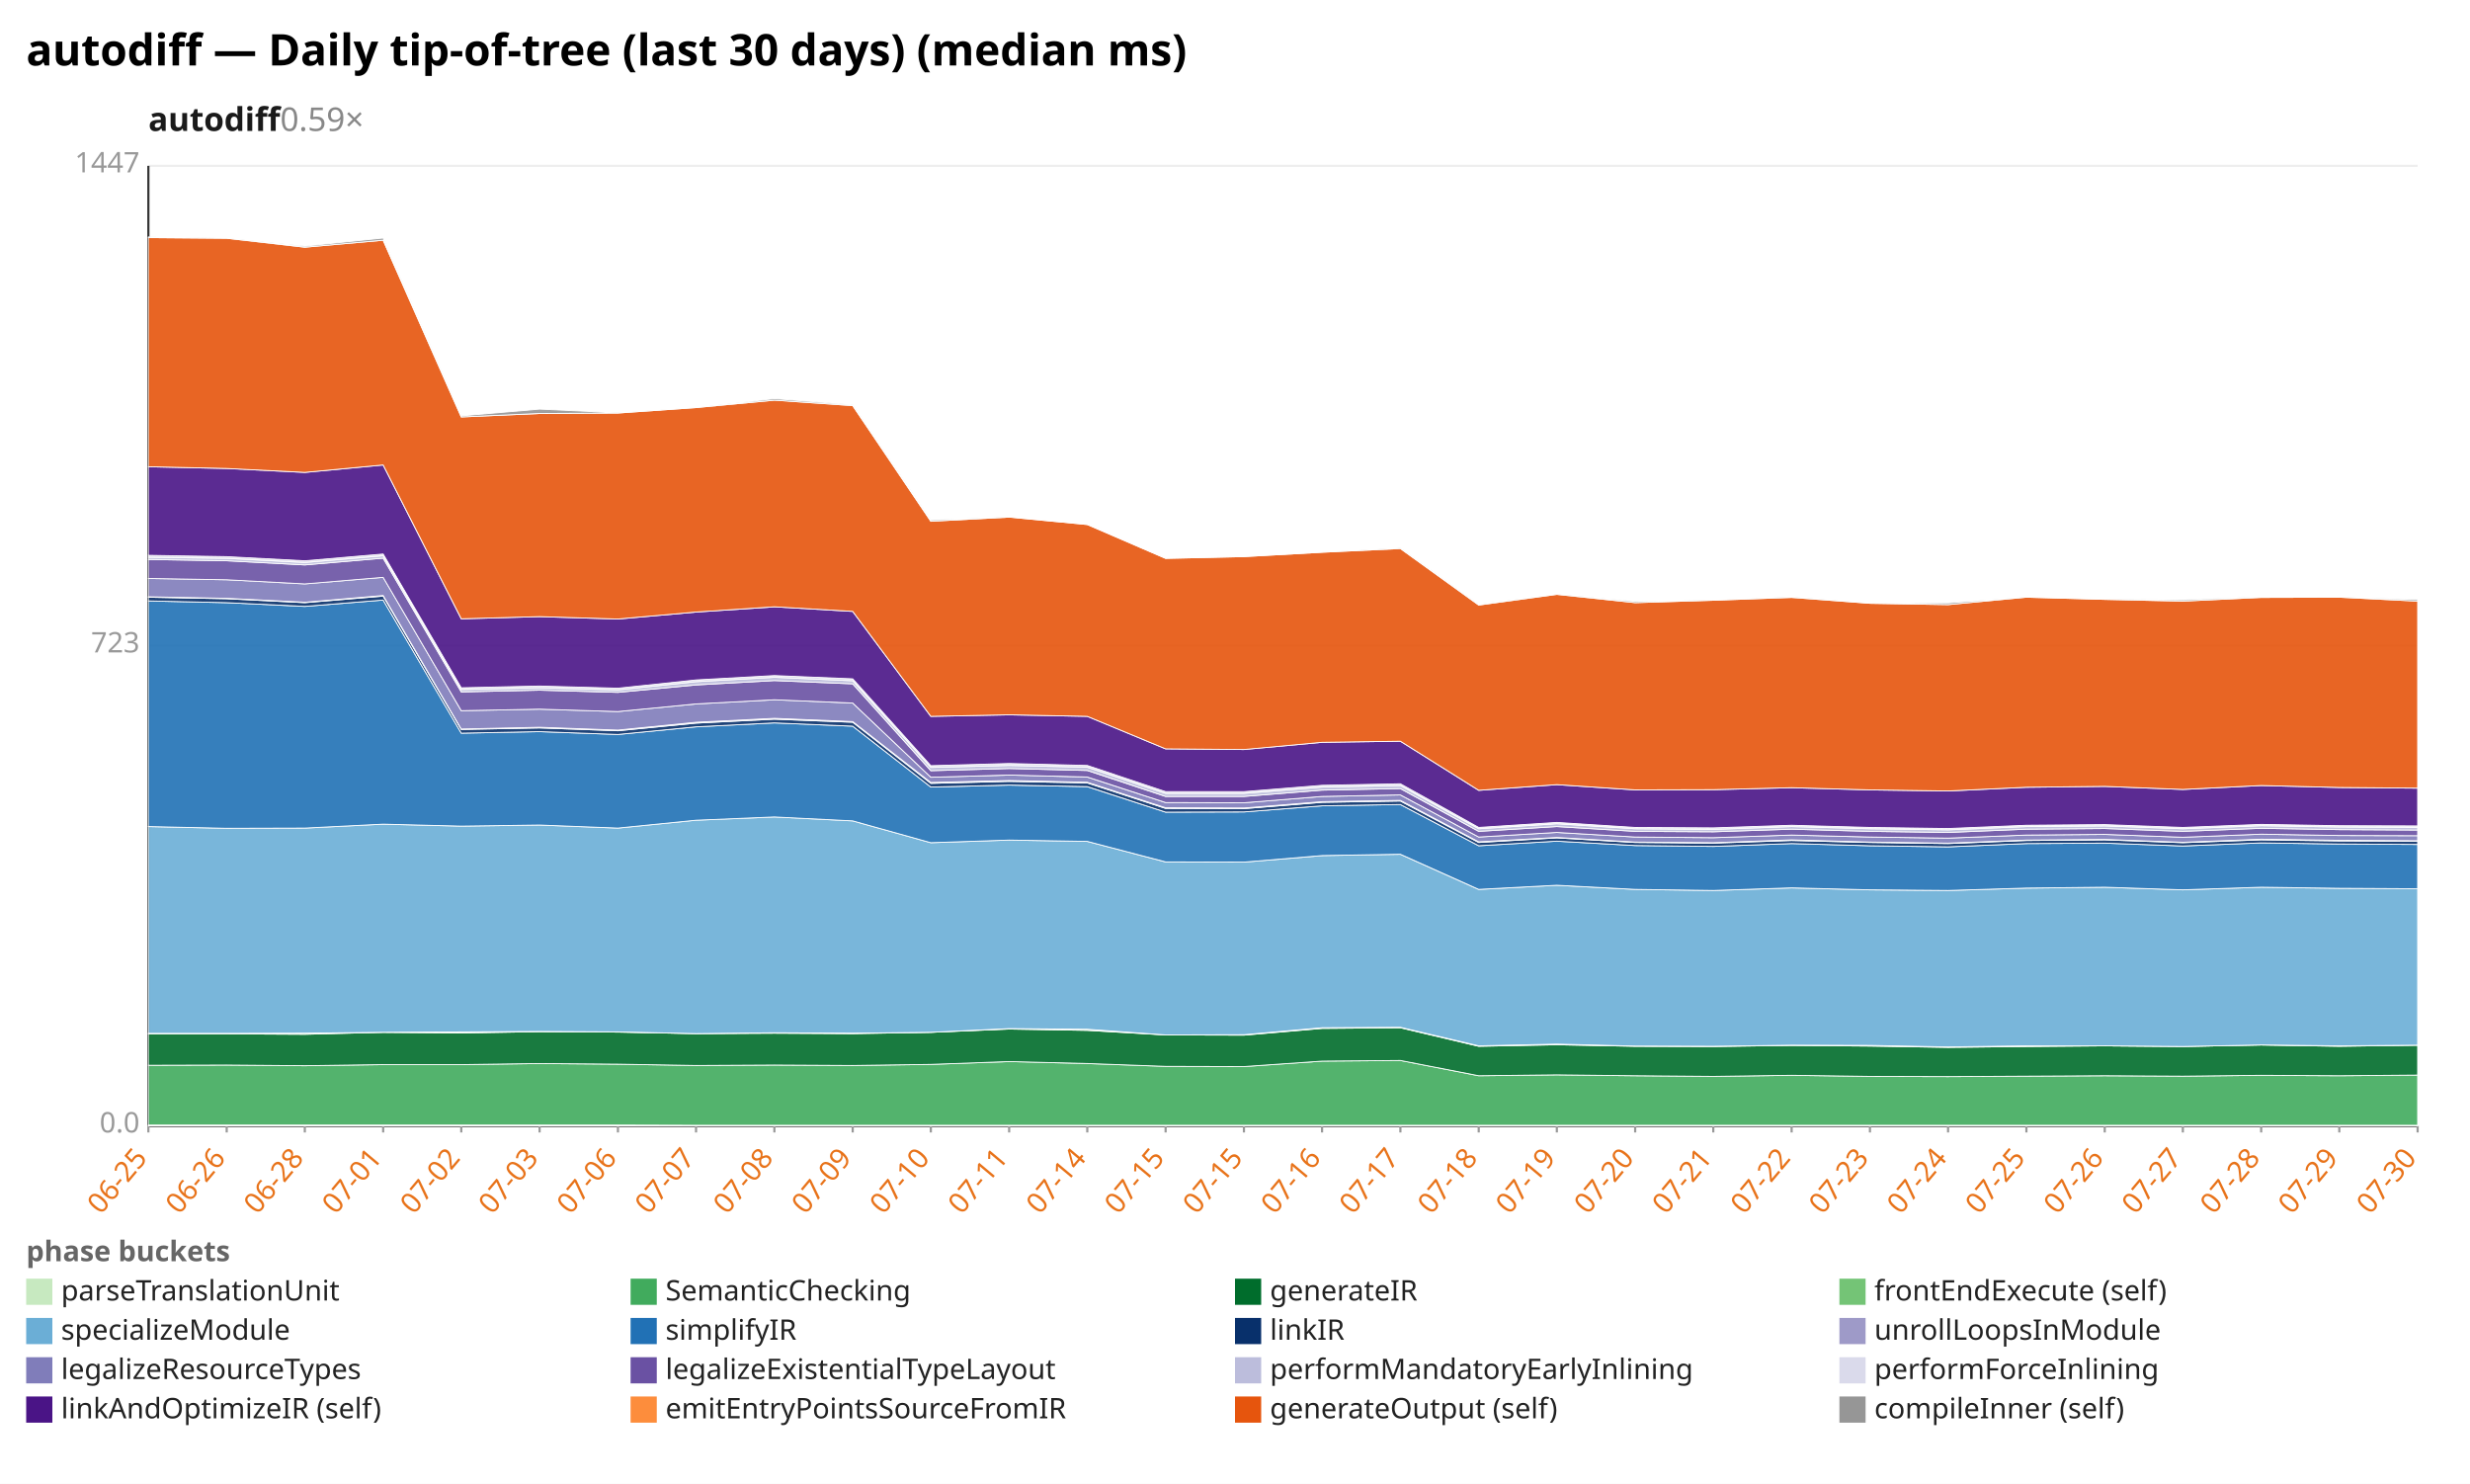
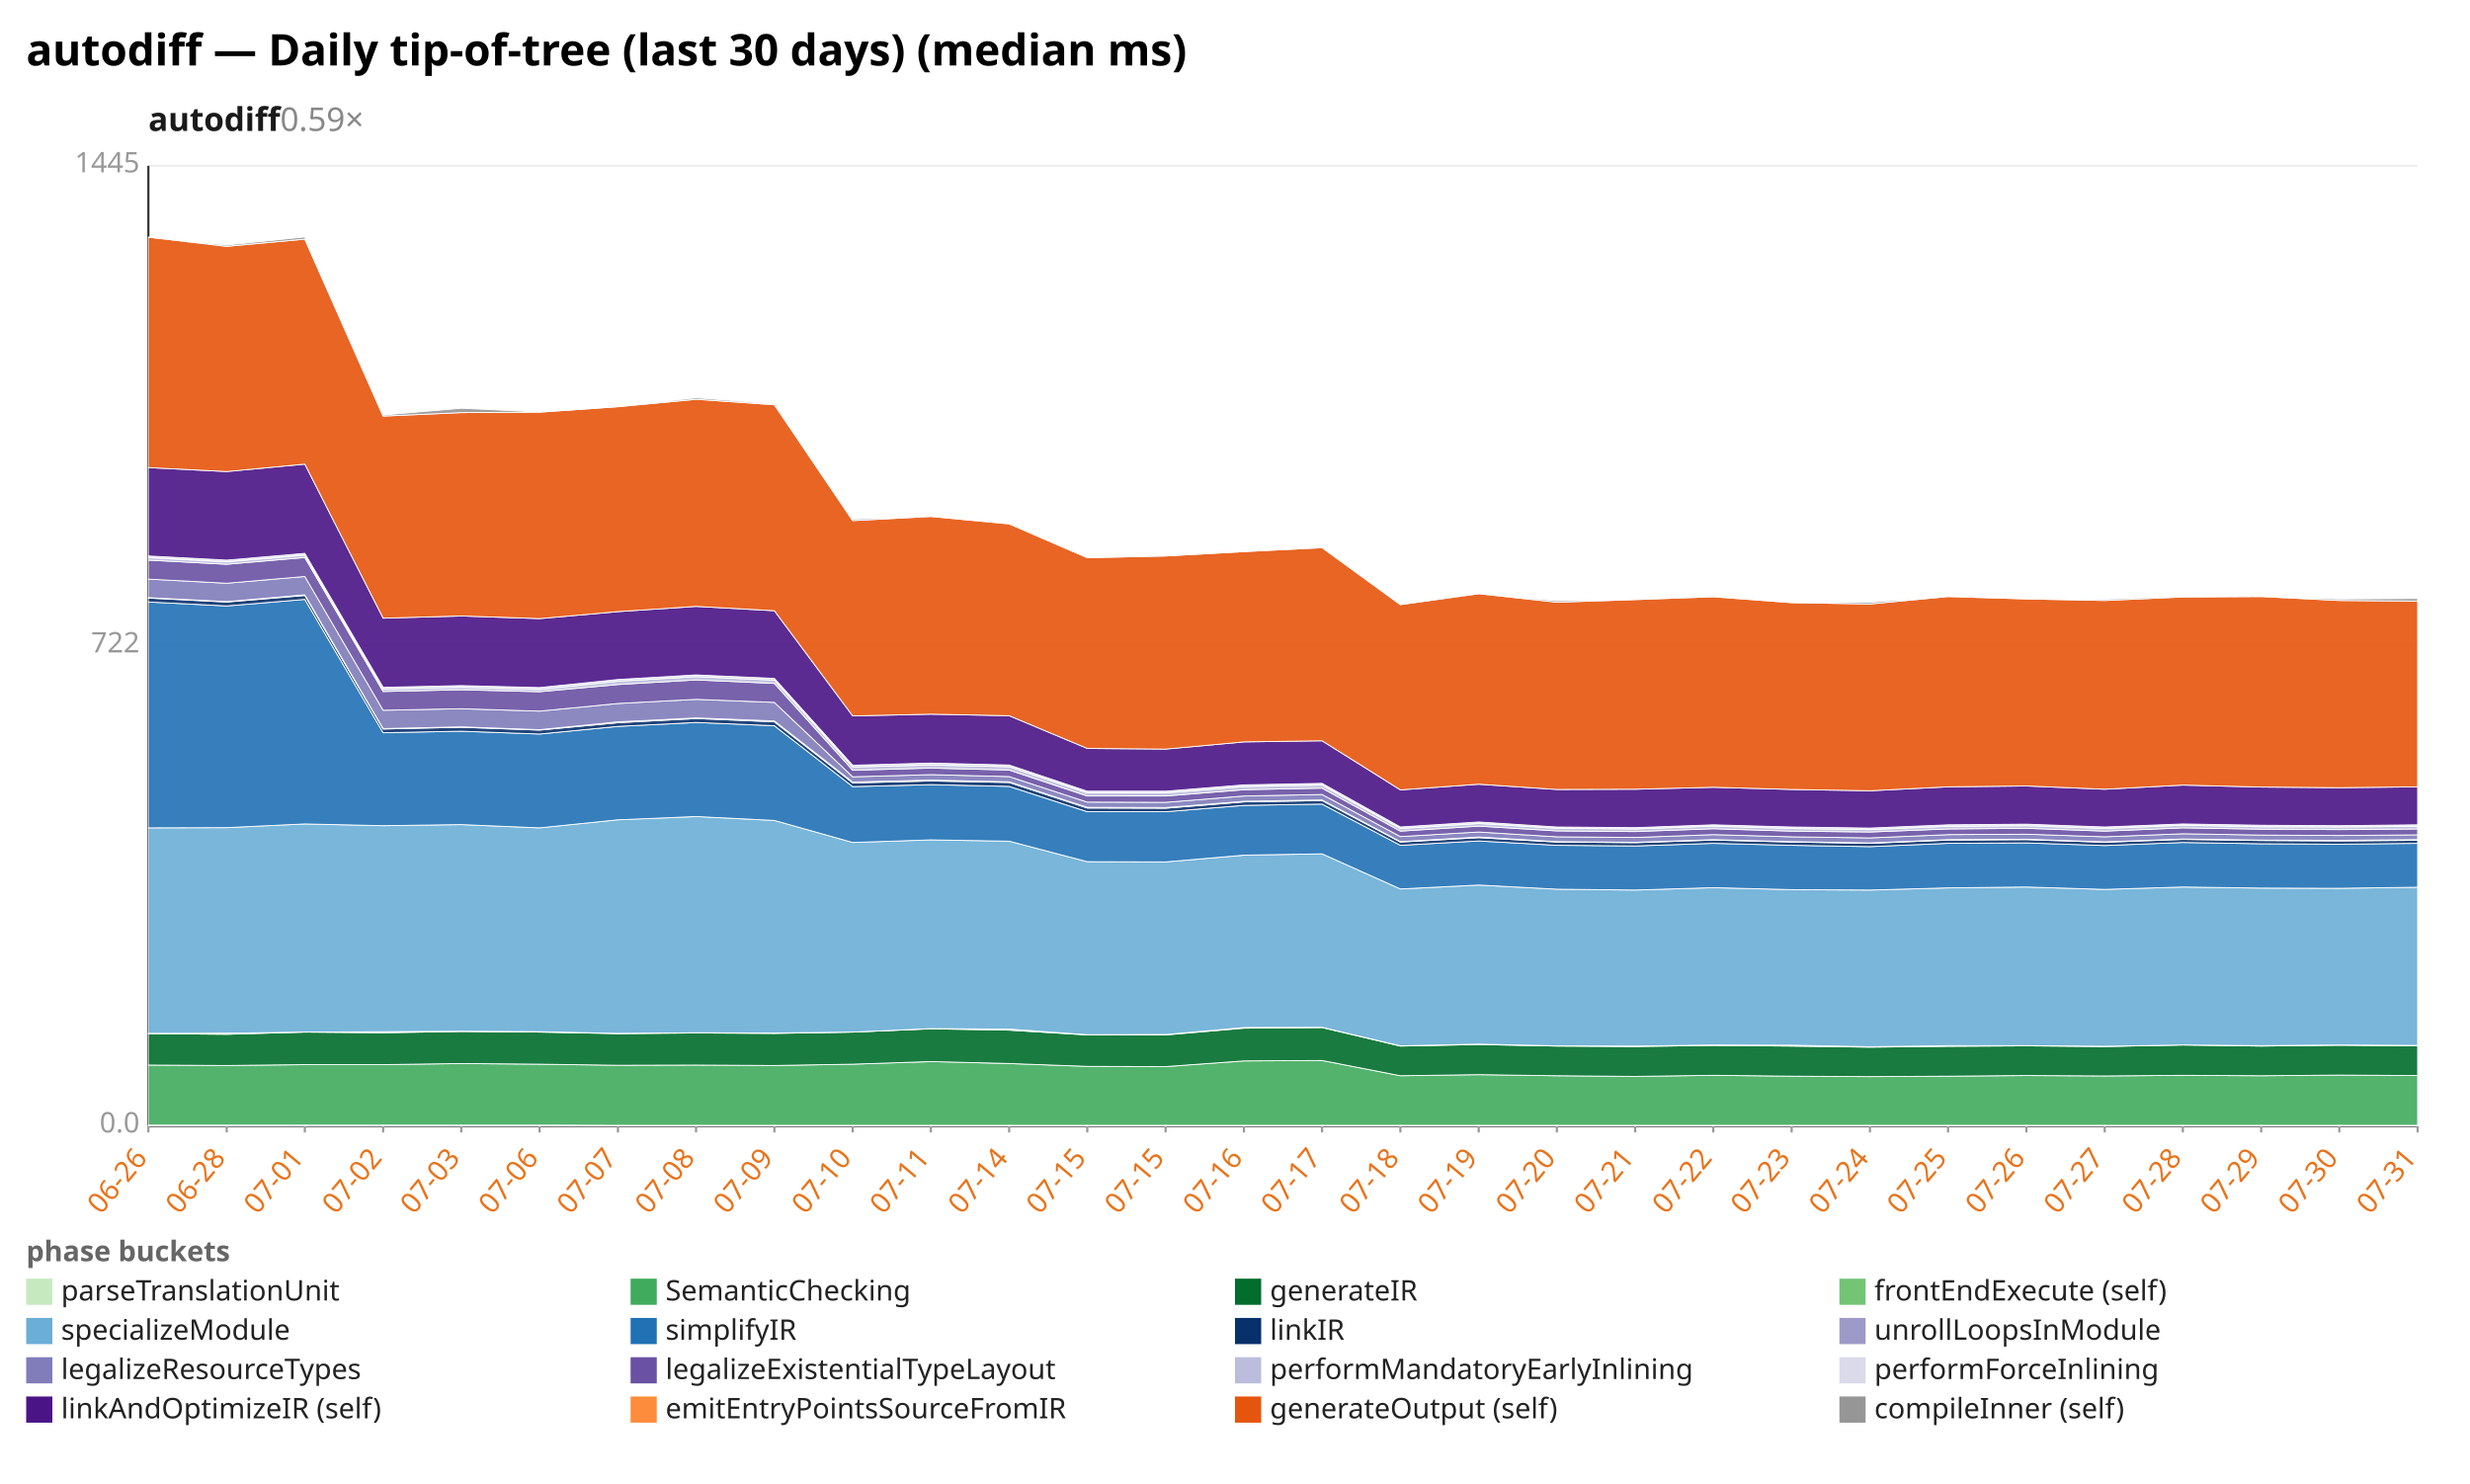
<svg xmlns="http://www.w3.org/2000/svg" width="1132" height="680" viewBox="0 0 1132 680" preserveAspectRatio="xMidYMid meet" font-family="sans-serif" font-size="13">
  <rect width="1132" height="680" fill="white" />
  <text x="12" y="30" font-size="20" font-weight="bold">autodiff — Daily tip-of-tree (last 30 days) (median ms)</text>
  <text x="68" y="60" font-size="15" font-weight="600" fill="#1a1a1a">autodiff<tspan fill="#888" font-weight="400" text-decoration="none">  0.59×</tspan>
  </text>
  <line x1="68.0" y1="516.0" x2="1108.0" y2="516.0" stroke="#eee" />
  <text x="64.0" y="519.0" text-anchor="end" fill="#999">0.0</text>
  <line x1="68.0" y1="296.0" x2="1108.0" y2="296.0" stroke="#eee" />
-   <text x="64.0" y="299.0" text-anchor="end" fill="#999">723</text>
+   <text x="64.0" y="299.0" text-anchor="end" fill="#999">722</text>
  <line x1="68.0" y1="76.0" x2="1108.0" y2="76.0" stroke="#eee" />
-   <text x="64.0" y="79.0" text-anchor="end" fill="#999">1447</text>
+   <text x="64.0" y="79.0" text-anchor="end" fill="#999">1445</text>
  <line x1="68.0" y1="76.0" x2="68.0" y2="516.0" stroke="#333" />
  <line x1="68.0" y1="516.0" x2="1108.0" y2="516.0" stroke="#333" />
  <line x1="68.0" y1="516.0" x2="68.0" y2="519.0" stroke="#999" />
-   <text x="68.0" y="531.0" text-anchor="end" fill="#e8731a" transform="rotate(-50 68.0 531.0)">06-25</text>
+   <text x="68.0" y="531.0" text-anchor="end" fill="#e8731a" transform="rotate(-50 68.0 531.0)">06-26</text>
  <line x1="103.9" y1="516.0" x2="103.9" y2="519.0" stroke="#999" />
-   <text x="103.9" y="531.0" text-anchor="end" fill="#e8731a" transform="rotate(-50 103.9 531.0)">06-26</text>
+   <text x="103.9" y="531.0" text-anchor="end" fill="#e8731a" transform="rotate(-50 103.9 531.0)">06-28</text>
  <line x1="139.7" y1="516.0" x2="139.7" y2="519.0" stroke="#999" />
-   <text x="139.7" y="531.0" text-anchor="end" fill="#e8731a" transform="rotate(-50 139.7 531.0)">06-28</text>
+   <text x="139.7" y="531.0" text-anchor="end" fill="#e8731a" transform="rotate(-50 139.7 531.0)">07-01</text>
  <line x1="175.6" y1="516.0" x2="175.6" y2="519.0" stroke="#999" />
-   <text x="175.6" y="531.0" text-anchor="end" fill="#e8731a" transform="rotate(-50 175.6 531.0)">07-01</text>
+   <text x="175.6" y="531.0" text-anchor="end" fill="#e8731a" transform="rotate(-50 175.6 531.0)">07-02</text>
  <line x1="211.4" y1="516.0" x2="211.4" y2="519.0" stroke="#999" />
-   <text x="211.4" y="531.0" text-anchor="end" fill="#e8731a" transform="rotate(-50 211.4 531.0)">07-02</text>
+   <text x="211.4" y="531.0" text-anchor="end" fill="#e8731a" transform="rotate(-50 211.4 531.0)">07-03</text>
  <line x1="247.3" y1="516.0" x2="247.3" y2="519.0" stroke="#999" />
-   <text x="247.3" y="531.0" text-anchor="end" fill="#e8731a" transform="rotate(-50 247.3 531.0)">07-03</text>
+   <text x="247.3" y="531.0" text-anchor="end" fill="#e8731a" transform="rotate(-50 247.3 531.0)">07-06</text>
  <line x1="283.2" y1="516.0" x2="283.2" y2="519.0" stroke="#999" />
-   <text x="283.2" y="531.0" text-anchor="end" fill="#e8731a" transform="rotate(-50 283.2 531.0)">07-06</text>
+   <text x="283.2" y="531.0" text-anchor="end" fill="#e8731a" transform="rotate(-50 283.2 531.0)">07-07</text>
  <line x1="319.0" y1="516.0" x2="319.0" y2="519.0" stroke="#999" />
-   <text x="319.0" y="531.0" text-anchor="end" fill="#e8731a" transform="rotate(-50 319.0 531.0)">07-07</text>
+   <text x="319.0" y="531.0" text-anchor="end" fill="#e8731a" transform="rotate(-50 319.0 531.0)">07-08</text>
  <line x1="354.9" y1="516.0" x2="354.9" y2="519.0" stroke="#999" />
-   <text x="354.9" y="531.0" text-anchor="end" fill="#e8731a" transform="rotate(-50 354.9 531.0)">07-08</text>
+   <text x="354.9" y="531.0" text-anchor="end" fill="#e8731a" transform="rotate(-50 354.9 531.0)">07-09</text>
  <line x1="390.8" y1="516.0" x2="390.8" y2="519.0" stroke="#999" />
-   <text x="390.8" y="531.0" text-anchor="end" fill="#e8731a" transform="rotate(-50 390.8 531.0)">07-09</text>
+   <text x="390.8" y="531.0" text-anchor="end" fill="#e8731a" transform="rotate(-50 390.8 531.0)">07-10</text>
  <line x1="426.6" y1="516.0" x2="426.6" y2="519.0" stroke="#999" />
-   <text x="426.6" y="531.0" text-anchor="end" fill="#e8731a" transform="rotate(-50 426.6 531.0)">07-10</text>
+   <text x="426.6" y="531.0" text-anchor="end" fill="#e8731a" transform="rotate(-50 426.6 531.0)">07-11</text>
  <line x1="462.5" y1="516.0" x2="462.5" y2="519.0" stroke="#999" />
-   <text x="462.5" y="531.0" text-anchor="end" fill="#e8731a" transform="rotate(-50 462.5 531.0)">07-11</text>
+   <text x="462.5" y="531.0" text-anchor="end" fill="#e8731a" transform="rotate(-50 462.5 531.0)">07-14</text>
  <line x1="498.3" y1="516.0" x2="498.3" y2="519.0" stroke="#999" />
-   <text x="498.3" y="531.0" text-anchor="end" fill="#e8731a" transform="rotate(-50 498.3 531.0)">07-14</text>
+   <text x="498.3" y="531.0" text-anchor="end" fill="#e8731a" transform="rotate(-50 498.3 531.0)">07-15</text>
  <line x1="534.2" y1="516.0" x2="534.2" y2="519.0" stroke="#999" />
  <text x="534.2" y="531.0" text-anchor="end" fill="#e8731a" transform="rotate(-50 534.2 531.0)">07-15</text>
  <line x1="570.1" y1="516.0" x2="570.1" y2="519.0" stroke="#999" />
-   <text x="570.1" y="531.0" text-anchor="end" fill="#e8731a" transform="rotate(-50 570.1 531.0)">07-15</text>
+   <text x="570.1" y="531.0" text-anchor="end" fill="#e8731a" transform="rotate(-50 570.1 531.0)">07-16</text>
  <line x1="605.9" y1="516.0" x2="605.9" y2="519.0" stroke="#999" />
-   <text x="605.9" y="531.0" text-anchor="end" fill="#e8731a" transform="rotate(-50 605.9 531.0)">07-16</text>
+   <text x="605.9" y="531.0" text-anchor="end" fill="#e8731a" transform="rotate(-50 605.9 531.0)">07-17</text>
  <line x1="641.8" y1="516.0" x2="641.8" y2="519.0" stroke="#999" />
-   <text x="641.8" y="531.0" text-anchor="end" fill="#e8731a" transform="rotate(-50 641.8 531.0)">07-17</text>
+   <text x="641.8" y="531.0" text-anchor="end" fill="#e8731a" transform="rotate(-50 641.8 531.0)">07-18</text>
  <line x1="677.7" y1="516.0" x2="677.7" y2="519.0" stroke="#999" />
-   <text x="677.7" y="531.0" text-anchor="end" fill="#e8731a" transform="rotate(-50 677.7 531.0)">07-18</text>
+   <text x="677.7" y="531.0" text-anchor="end" fill="#e8731a" transform="rotate(-50 677.7 531.0)">07-19</text>
  <line x1="713.5" y1="516.0" x2="713.5" y2="519.0" stroke="#999" />
-   <text x="713.5" y="531.0" text-anchor="end" fill="#e8731a" transform="rotate(-50 713.5 531.0)">07-19</text>
+   <text x="713.5" y="531.0" text-anchor="end" fill="#e8731a" transform="rotate(-50 713.5 531.0)">07-20</text>
  <line x1="749.4" y1="516.0" x2="749.4" y2="519.0" stroke="#999" />
-   <text x="749.4" y="531.0" text-anchor="end" fill="#e8731a" transform="rotate(-50 749.4 531.0)">07-20</text>
+   <text x="749.4" y="531.0" text-anchor="end" fill="#e8731a" transform="rotate(-50 749.4 531.0)">07-21</text>
  <line x1="785.2" y1="516.0" x2="785.2" y2="519.0" stroke="#999" />
-   <text x="785.2" y="531.0" text-anchor="end" fill="#e8731a" transform="rotate(-50 785.2 531.0)">07-21</text>
+   <text x="785.2" y="531.0" text-anchor="end" fill="#e8731a" transform="rotate(-50 785.2 531.0)">07-22</text>
  <line x1="821.1" y1="516.0" x2="821.1" y2="519.0" stroke="#999" />
-   <text x="821.1" y="531.0" text-anchor="end" fill="#e8731a" transform="rotate(-50 821.1 531.0)">07-22</text>
+   <text x="821.1" y="531.0" text-anchor="end" fill="#e8731a" transform="rotate(-50 821.1 531.0)">07-23</text>
  <line x1="857.0" y1="516.0" x2="857.0" y2="519.0" stroke="#999" />
-   <text x="857.0" y="531.0" text-anchor="end" fill="#e8731a" transform="rotate(-50 857.0 531.0)">07-23</text>
+   <text x="857.0" y="531.0" text-anchor="end" fill="#e8731a" transform="rotate(-50 857.0 531.0)">07-24</text>
  <line x1="892.8" y1="516.0" x2="892.8" y2="519.0" stroke="#999" />
-   <text x="892.8" y="531.0" text-anchor="end" fill="#e8731a" transform="rotate(-50 892.8 531.0)">07-24</text>
+   <text x="892.8" y="531.0" text-anchor="end" fill="#e8731a" transform="rotate(-50 892.8 531.0)">07-25</text>
  <line x1="928.7" y1="516.0" x2="928.7" y2="519.0" stroke="#999" />
-   <text x="928.7" y="531.0" text-anchor="end" fill="#e8731a" transform="rotate(-50 928.7 531.0)">07-25</text>
+   <text x="928.7" y="531.0" text-anchor="end" fill="#e8731a" transform="rotate(-50 928.7 531.0)">07-26</text>
  <line x1="964.6" y1="516.0" x2="964.6" y2="519.0" stroke="#999" />
-   <text x="964.6" y="531.0" text-anchor="end" fill="#e8731a" transform="rotate(-50 964.6 531.0)">07-26</text>
+   <text x="964.6" y="531.0" text-anchor="end" fill="#e8731a" transform="rotate(-50 964.6 531.0)">07-27</text>
  <line x1="1000.4" y1="516.0" x2="1000.4" y2="519.0" stroke="#999" />
-   <text x="1000.4" y="531.0" text-anchor="end" fill="#e8731a" transform="rotate(-50 1000.4 531.0)">07-27</text>
+   <text x="1000.4" y="531.0" text-anchor="end" fill="#e8731a" transform="rotate(-50 1000.4 531.0)">07-28</text>
  <line x1="1036.3" y1="516.0" x2="1036.3" y2="519.0" stroke="#999" />
-   <text x="1036.3" y="531.0" text-anchor="end" fill="#e8731a" transform="rotate(-50 1036.3 531.0)">07-28</text>
+   <text x="1036.3" y="531.0" text-anchor="end" fill="#e8731a" transform="rotate(-50 1036.3 531.0)">07-29</text>
  <line x1="1072.1" y1="516.0" x2="1072.1" y2="519.0" stroke="#999" />
-   <text x="1072.1" y="531.0" text-anchor="end" fill="#e8731a" transform="rotate(-50 1072.1 531.0)">07-29</text>
+   <text x="1072.1" y="531.0" text-anchor="end" fill="#e8731a" transform="rotate(-50 1072.1 531.0)">07-30</text>
  <line x1="1108.0" y1="516.0" x2="1108.0" y2="519.0" stroke="#999" />
-   <text x="1108.0" y="531.0" text-anchor="end" fill="#e8731a" transform="rotate(-50 1108.0 531.0)">07-30</text>
-   <polygon points="68.0,515.6 103.9,515.6 139.7,515.6 175.6,515.6 211.4,515.6 247.3,515.6 283.2,515.6 319.0,515.7 354.9,515.7 390.8,515.7 426.6,515.7 462.5,515.7 498.3,515.7 534.2,515.7 570.1,515.7 605.9,515.7 641.8,515.7 677.7,515.7 713.5,515.7 749.4,515.7 785.2,515.7 821.1,515.7 857.0,515.7 892.8,515.7 928.7,515.7 964.6,515.7 1000.4,515.7 1036.3,515.7 1072.1,515.7 1108.0,515.7 1108.0,516.0 1072.1,516.0 1036.3,516.0 1000.4,516.0 964.6,516.0 928.7,516.0 892.8,516.0 857.0,516.0 821.1,516.0 785.2,516.0 749.4,516.0 713.5,516.0 677.7,516.0 641.8,516.0 605.9,516.0 570.1,516.0 534.2,516.0 498.3,516.0 462.5,516.0 426.6,516.0 390.8,516.0 354.9,516.0 319.0,516.0 283.2,516.0 247.3,516.0 211.4,516.0 175.6,516.0 139.7,516.0 103.9,516.0 68.0,516.0" fill="#c7e9c0" fill-opacity="0.9" stroke="#fff" stroke-width="0.4" />
-   <polygon points="68.0,488.2 103.9,488.1 139.7,488.4 175.6,487.9 211.4,487.9 247.3,487.4 283.2,487.7 319.0,488.3 354.9,488.1 390.8,488.3 426.6,487.8 462.5,486.5 498.3,487.4 534.2,488.7 570.1,488.8 605.9,486.3 641.8,486.0 677.7,493.0 713.5,492.6 749.4,493.0 785.2,493.3 821.1,492.8 857.0,493.3 892.8,493.4 928.7,493.2 964.6,493.0 1000.4,493.2 1036.3,492.8 1072.1,493.0 1108.0,492.7 1108.0,515.7 1072.1,515.7 1036.3,515.7 1000.4,515.7 964.6,515.7 928.7,515.7 892.8,515.7 857.0,515.7 821.1,515.7 785.2,515.7 749.4,515.7 713.5,515.7 677.7,515.7 641.8,515.7 605.9,515.7 570.1,515.7 534.2,515.7 498.3,515.7 462.5,515.7 426.6,515.7 390.8,515.7 354.9,515.7 319.0,515.7 283.2,515.6 247.3,515.6 211.4,515.6 175.6,515.6 139.7,515.6 103.9,515.6 68.0,515.6" fill="#41ab5d" fill-opacity="0.9" stroke="#fff" stroke-width="0.4" />
-   <polygon points="68.0,473.8 103.9,473.8 139.7,474.0 175.6,473.1 211.4,473.4 247.3,472.8 283.2,473.0 319.0,473.7 354.9,473.5 390.8,473.7 426.6,473.1 462.5,471.6 498.3,472.2 534.2,474.3 570.1,474.4 605.9,471.3 641.8,471.0 677.7,479.5 713.5,478.8 749.4,479.5 785.2,479.6 821.1,479.1 857.0,479.4 892.8,480.0 928.7,479.6 964.6,479.3 1000.4,479.6 1036.3,478.9 1072.1,479.5 1108.0,479.0 1108.0,492.7 1072.1,493.0 1036.3,492.8 1000.4,493.2 964.6,493.0 928.7,493.2 892.8,493.4 857.0,493.3 821.1,492.8 785.2,493.3 749.4,493.0 713.5,492.6 677.7,493.0 641.8,486.0 605.9,486.3 570.1,488.8 534.2,488.7 498.3,487.4 462.5,486.5 426.6,487.8 390.8,488.3 354.9,488.1 319.0,488.3 283.2,487.7 247.3,487.4 211.4,487.9 175.6,487.9 139.7,488.4 103.9,488.1 68.0,488.2" fill="#006d2c" fill-opacity="0.9" stroke="#fff" stroke-width="0.4" />
-   <polygon points="68.0,473.6 103.9,473.6 139.7,473.5 175.6,473.1 211.4,472.9 247.3,472.7 283.2,472.9 319.0,473.7 354.9,473.3 390.8,473.5 426.6,473.1 462.5,471.4 498.3,471.7 534.2,474.3 570.1,474.2 605.9,471.0 641.8,470.8 677.7,479.3 713.5,478.5 749.4,479.4 785.2,479.5 821.1,479.0 857.0,479.1 892.8,479.8 928.7,479.3 964.6,479.3 1000.4,479.6 1036.3,478.9 1072.1,479.3 1108.0,479.0 1108.0,479.0 1072.1,479.5 1036.3,478.9 1000.4,479.6 964.6,479.3 928.7,479.6 892.8,480.0 857.0,479.4 821.1,479.1 785.2,479.6 749.4,479.5 713.5,478.8 677.7,479.5 641.8,471.0 605.9,471.3 570.1,474.4 534.2,474.3 498.3,472.2 462.5,471.6 426.6,473.1 390.8,473.7 354.9,473.5 319.0,473.7 283.2,473.0 247.3,472.8 211.4,473.4 175.6,473.1 139.7,474.0 103.9,473.8 68.0,473.8" fill="#74c476" fill-opacity="0.9" stroke="#fff" stroke-width="0.4" />
-   <polygon points="68.0,378.8 103.9,379.6 139.7,379.5 175.6,377.7 211.4,378.6 247.3,378.1 283.2,379.5 319.0,375.9 354.9,374.4 390.8,376.2 426.6,386.2 462.5,385.0 498.3,385.6 534.2,395.0 570.1,395.1 605.9,392.1 641.8,391.5 677.7,407.6 713.5,405.7 749.4,407.6 785.2,408.1 821.1,406.9 857.0,407.8 892.8,408.1 928.7,407.0 964.6,406.6 1000.4,407.8 1036.3,406.6 1072.1,407.1 1108.0,407.3 1108.0,479.0 1072.1,479.3 1036.3,478.9 1000.4,479.6 964.6,479.3 928.7,479.3 892.8,479.8 857.0,479.1 821.1,479.0 785.2,479.5 749.4,479.4 713.5,478.5 677.7,479.3 641.8,470.8 605.9,471.0 570.1,474.2 534.2,474.3 498.3,471.7 462.5,471.4 426.6,473.1 390.8,473.5 354.9,473.3 319.0,473.7 283.2,472.9 247.3,472.7 211.4,472.9 175.6,473.1 139.7,473.5 103.9,473.6 68.0,473.6" fill="#6baed6" fill-opacity="0.9" stroke="#fff" stroke-width="0.4" />
-   <polygon points="68.0,275.4 103.9,276.2 139.7,277.9 175.6,275.0 211.4,336.0 247.3,335.3 283.2,336.6 319.0,333.1 354.9,331.3 390.8,332.8 426.6,360.7 462.5,359.8 498.3,360.5 534.2,372.2 570.1,372.1 605.9,369.3 641.8,368.7 677.7,387.6 713.5,385.5 749.4,387.5 785.2,387.9 821.1,386.6 857.0,387.6 892.8,388.1 928.7,386.6 964.6,386.4 1000.4,387.7 1036.3,386.3 1072.1,386.8 1108.0,387.0 1108.0,407.3 1072.1,407.1 1036.3,406.6 1000.4,407.8 964.6,406.6 928.7,407.0 892.8,408.1 857.0,407.8 821.1,406.9 785.2,408.1 749.4,407.6 713.5,405.7 677.7,407.6 641.8,391.5 605.9,392.1 570.1,395.1 534.2,395.0 498.3,385.6 462.5,385.0 426.6,386.2 390.8,376.2 354.9,374.4 319.0,375.9 283.2,379.5 247.3,378.1 211.4,378.6 175.6,377.7 139.7,379.5 103.9,379.6 68.0,378.8" fill="#2171b5" fill-opacity="0.9" stroke="#fff" stroke-width="0.4" />
-   <polygon points="68.0,273.7 103.9,274.4 139.7,276.2 175.6,273.2 211.4,334.3 247.3,333.6 283.2,334.9 319.0,331.4 354.9,329.6 390.8,331.0 426.6,359.0 462.5,358.1 498.3,358.8 534.2,370.5 570.1,370.6 605.9,367.7 641.8,367.1 677.7,386.1 713.5,384.0 749.4,386.1 785.2,386.4 821.1,385.2 857.0,386.1 892.8,386.6 928.7,385.2 964.6,384.9 1000.4,386.2 1036.3,384.9 1072.1,385.4 1108.0,385.5 1108.0,387.0 1072.1,386.8 1036.3,386.3 1000.4,387.7 964.6,386.4 928.7,386.6 892.8,388.1 857.0,387.6 821.1,386.6 785.2,387.9 749.4,387.5 713.5,385.5 677.7,387.6 641.8,368.7 605.9,369.3 570.1,372.1 534.2,372.2 498.3,360.5 462.5,359.8 426.6,360.7 390.8,332.8 354.9,331.3 319.0,333.1 283.2,336.6 247.3,335.3 211.4,336.0 175.6,275.0 139.7,277.9 103.9,276.2 68.0,275.4" fill="#08306b" fill-opacity="0.9" stroke="#fff" stroke-width="0.4" />
-   <polygon points="68.0,273.5 103.9,274.2 139.7,276.0 175.6,272.9 211.4,334.1 247.3,333.3 283.2,334.6 319.0,331.0 354.9,329.2 390.8,330.7 426.6,358.6 462.5,357.7 498.3,358.5 534.2,370.2 570.1,370.3 605.9,367.4 641.8,366.8 677.7,385.8 713.5,383.8 749.4,385.9 785.2,386.2 821.1,384.9 857.0,385.9 892.8,386.4 928.7,385.0 964.6,384.7 1000.4,386.0 1036.3,384.6 1072.1,385.1 1108.0,385.3 1108.0,385.5 1072.1,385.4 1036.3,384.9 1000.4,386.2 964.6,384.9 928.7,385.2 892.8,386.6 857.0,386.1 821.1,385.2 785.2,386.4 749.4,386.1 713.5,384.0 677.7,386.1 641.8,367.1 605.9,367.7 570.1,370.6 534.2,370.5 498.3,358.8 462.5,358.1 426.6,359.0 390.8,331.0 354.9,329.6 319.0,331.4 283.2,334.9 247.3,333.6 211.4,334.3 175.6,273.2 139.7,276.2 103.9,274.4 68.0,273.7" fill="#9e9ac8" fill-opacity="0.9" stroke="#fff" stroke-width="0.4" />
-   <polygon points="68.0,265.1 103.9,265.7 139.7,267.6 175.6,264.6 211.4,325.7 247.3,325.0 283.2,326.1 319.0,322.6 354.9,320.7 390.8,322.2 426.6,356.2 462.5,355.2 498.3,356.1 534.2,367.8 570.1,367.9 605.9,365.0 641.8,364.3 677.7,383.6 713.5,381.5 749.4,383.6 785.2,383.9 821.1,382.7 857.0,383.6 892.8,384.1 928.7,382.7 964.6,382.4 1000.4,383.7 1036.3,382.3 1072.1,382.9 1108.0,383.0 1108.0,385.3 1072.1,385.1 1036.3,384.6 1000.4,386.0 964.6,384.7 928.7,385.0 892.8,386.4 857.0,385.9 821.1,384.9 785.2,386.2 749.4,385.9 713.5,383.8 677.7,385.8 641.8,366.8 605.9,367.4 570.1,370.3 534.2,370.2 498.3,358.5 462.5,357.7 426.6,358.6 390.8,330.7 354.9,329.2 319.0,331.0 283.2,334.6 247.3,333.3 211.4,334.1 175.6,272.9 139.7,276.0 103.9,274.2 68.0,273.5" fill="#807dba" fill-opacity="0.9" stroke="#fff" stroke-width="0.4" />
-   <polygon points="68.0,256.4 103.9,257.0 139.7,258.9 175.6,255.8 211.4,317.1 247.3,316.3 283.2,317.3 319.0,313.9 354.9,311.9 390.8,313.4 426.6,353.2 462.5,352.2 498.3,353.1 534.2,365.0 570.1,365.0 605.9,362.1 641.8,361.4 677.7,381.0 713.5,378.8 749.4,381.0 785.2,381.2 821.1,380.0 857.0,381.0 892.8,381.5 928.7,380.0 964.6,379.7 1000.4,381.0 1036.3,379.6 1072.1,380.2 1108.0,380.4 1108.0,383.0 1072.1,382.9 1036.3,382.3 1000.4,383.7 964.6,382.4 928.7,382.7 892.8,384.1 857.0,383.6 821.1,382.7 785.2,383.9 749.4,383.6 713.5,381.5 677.7,383.6 641.8,364.3 605.9,365.0 570.1,367.9 534.2,367.8 498.3,356.1 462.5,355.2 426.6,356.2 390.8,322.2 354.9,320.7 319.0,322.6 283.2,326.1 247.3,325.0 211.4,325.7 175.6,264.6 139.7,267.6 103.9,265.7 68.0,265.1" fill="#6a51a3" fill-opacity="0.9" stroke="#fff" stroke-width="0.4" />
-   <polygon points="68.0,255.4 103.9,255.9 139.7,257.8 175.6,254.7 211.4,316.0 247.3,315.2 283.2,316.2 319.0,312.4 354.9,310.4 390.8,312.0 426.6,351.7 462.5,350.8 498.3,351.6 534.2,363.6 570.1,363.6 605.9,360.7 641.8,360.0 677.7,379.8 713.5,377.5 749.4,379.8 785.2,380.1 821.1,378.8 857.0,379.8 892.8,380.3 928.7,378.8 964.6,378.5 1000.4,379.8 1036.3,378.4 1072.1,379.0 1108.0,379.2 1108.0,380.4 1072.1,380.2 1036.3,379.6 1000.4,381.0 964.6,379.7 928.7,380.0 892.8,381.5 857.0,381.0 821.1,380.0 785.2,381.2 749.4,381.0 713.5,378.8 677.7,381.0 641.8,361.4 605.9,362.1 570.1,365.0 534.2,365.0 498.3,353.1 462.5,352.2 426.6,353.2 390.8,313.4 354.9,311.9 319.0,313.9 283.2,317.3 247.3,316.3 211.4,317.1 175.6,255.8 139.7,258.9 103.9,257.0 68.0,256.4" fill="#bcbddc" fill-opacity="0.9" stroke="#fff" stroke-width="0.4" />
-   <polygon points="68.0,254.5 103.9,255.1 139.7,257.0 175.6,253.9 211.4,315.2 247.3,314.4 283.2,315.4 319.0,311.6 354.9,309.6 390.8,311.1 426.6,350.9 462.5,349.9 498.3,350.8 534.2,362.8 570.1,362.8 605.9,359.9 641.8,359.2 677.7,379.2 713.5,376.9 749.4,379.2 785.2,379.4 821.1,378.2 857.0,379.2 892.8,379.7 928.7,378.2 964.6,377.9 1000.4,379.2 1036.3,377.8 1072.1,378.4 1108.0,378.5 1108.0,379.2 1072.1,379.0 1036.3,378.4 1000.4,379.8 964.6,378.5 928.7,378.8 892.8,380.3 857.0,379.8 821.1,378.8 785.2,380.1 749.4,379.8 713.5,377.5 677.7,379.8 641.8,360.0 605.9,360.7 570.1,363.6 534.2,363.6 498.3,351.6 462.5,350.8 426.6,351.7 390.8,312.0 354.9,310.4 319.0,312.4 283.2,316.2 247.3,315.2 211.4,316.0 175.6,254.7 139.7,257.8 103.9,255.9 68.0,255.4" fill="#dadaeb" fill-opacity="0.9" stroke="#fff" stroke-width="0.4" />
-   <polygon points="68.0,213.9 103.9,214.7 139.7,216.5 175.6,213.1 211.4,283.6 247.3,282.6 283.2,283.7 319.0,280.5 354.9,278.1 390.8,280.2 426.6,328.3 462.5,327.6 498.3,328.3 534.2,343.2 570.1,343.5 605.9,340.2 641.8,339.7 677.7,362.2 713.5,359.6 749.4,362.0 785.2,361.9 821.1,361.0 857.0,362.0 892.8,362.5 928.7,360.8 964.6,360.4 1000.4,361.8 1036.3,360.0 1072.1,360.9 1108.0,361.2 1108.0,378.5 1072.1,378.4 1036.3,377.8 1000.4,379.2 964.6,377.9 928.7,378.2 892.8,379.7 857.0,379.2 821.1,378.2 785.2,379.4 749.4,379.2 713.5,376.9 677.7,379.2 641.8,359.2 605.9,359.9 570.1,362.8 534.2,362.8 498.3,350.8 462.5,349.9 426.6,350.9 390.8,311.1 354.9,309.6 319.0,311.6 283.2,315.4 247.3,314.4 211.4,315.2 175.6,253.9 139.7,257.0 103.9,255.1 68.0,254.5" fill="#4a1486" fill-opacity="0.9" stroke="#fff" stroke-width="0.4" />
-   <polygon points="68.0,108.9 103.9,109.2 139.7,113.3 175.6,110.1 211.4,191.1 247.3,189.5 283.2,189.3 319.0,186.8 354.9,183.4 390.8,185.9 426.6,238.9 462.5,237.0 498.3,240.4 534.2,255.9 570.1,255.1 605.9,253.1 641.8,251.4 677.7,277.3 713.5,272.4 749.4,276.2 785.2,275.1 821.1,273.8 857.0,276.5 892.8,277.1 928.7,273.7 964.6,274.7 1000.4,275.5 1036.3,273.8 1072.1,273.7 1108.0,275.5 1108.0,361.2 1072.1,360.9 1036.3,360.0 1000.4,361.8 964.6,360.4 928.7,360.8 892.8,362.5 857.0,362.0 821.1,361.0 785.2,361.9 749.4,362.0 713.5,359.6 677.7,362.2 641.8,339.7 605.9,340.2 570.1,343.5 534.2,343.2 498.3,328.3 462.5,327.6 426.6,328.3 390.8,280.2 354.9,278.1 319.0,280.5 283.2,283.7 247.3,282.6 211.4,283.6 175.6,213.1 139.7,216.5 103.9,214.7 68.0,213.9" fill="#e6550d" fill-opacity="0.9" stroke="#fff" stroke-width="0.4" />
-   <polygon points="68.0,108.6 103.9,109.2 139.7,112.8 175.6,109.1 211.4,190.6 247.3,187.5 283.2,189.2 319.0,186.8 354.9,182.7 390.8,185.5 426.6,238.3 462.5,237.0 498.3,240.4 534.2,255.9 570.1,255.1 605.9,253.1 641.8,251.2 677.7,276.9 713.5,272.4 749.4,275.6 785.2,275.1 821.1,273.6 857.0,276.5 892.8,276.3 928.7,273.7 964.6,274.7 1000.4,274.9 1036.3,273.5 1072.1,273.7 1108.0,274.8 1108.0,275.5 1072.1,273.7 1036.3,273.8 1000.4,275.5 964.6,274.7 928.7,273.7 892.8,277.1 857.0,276.5 821.1,273.8 785.2,275.1 749.4,276.2 713.5,272.4 677.7,277.3 641.8,251.4 605.9,253.1 570.1,255.1 534.2,255.9 498.3,240.4 462.5,237.0 426.6,238.9 390.8,185.9 354.9,183.4 319.0,186.8 283.2,189.3 247.3,189.5 211.4,191.1 175.6,110.1 139.7,113.3 103.9,109.2 68.0,108.9" fill="#969696" fill-opacity="0.9" stroke="#fff" stroke-width="0.4" />
+   <text x="1108.0" y="531.0" text-anchor="end" fill="#e8731a" transform="rotate(-50 1108.0 531.0)">07-31</text>
+   <polygon points="68.0,515.6 103.9,515.6 139.7,515.6 175.6,515.6 211.4,515.6 247.3,515.6 283.2,515.7 319.0,515.7 354.9,515.7 390.8,515.7 426.6,515.7 462.5,515.7 498.3,515.7 534.2,515.7 570.1,515.7 605.9,515.7 641.8,515.7 677.7,515.7 713.5,515.7 749.4,515.7 785.2,515.7 821.1,515.7 857.0,515.7 892.8,515.7 928.7,515.7 964.6,515.7 1000.4,515.7 1036.3,515.7 1072.1,515.7 1108.0,515.7 1108.0,516.0 1072.1,516.0 1036.3,516.0 1000.4,516.0 964.6,516.0 928.7,516.0 892.8,516.0 857.0,516.0 821.1,516.0 785.2,516.0 749.4,516.0 713.5,516.0 677.7,516.0 641.8,516.0 605.9,516.0 570.1,516.0 534.2,516.0 498.3,516.0 462.5,516.0 426.6,516.0 390.8,516.0 354.9,516.0 319.0,516.0 283.2,516.0 247.3,516.0 211.4,516.0 175.6,516.0 139.7,516.0 103.9,516.0 68.0,516.0" fill="#c7e9c0" fill-opacity="0.9" stroke="#fff" stroke-width="0.4" />
+   <polygon points="68.0,488.1 103.9,488.3 139.7,487.9 175.6,487.9 211.4,487.4 247.3,487.7 283.2,488.2 319.0,488.1 354.9,488.3 390.8,487.7 426.6,486.5 462.5,487.4 498.3,488.7 534.2,488.8 570.1,486.2 605.9,486.0 641.8,493.0 677.7,492.5 713.5,493.0 749.4,493.3 785.2,492.8 821.1,493.2 857.0,493.4 892.8,493.2 928.7,492.9 964.6,493.1 1000.4,492.8 1036.3,493.0 1072.1,492.7 1108.0,492.9 1108.0,515.7 1072.1,515.7 1036.3,515.7 1000.4,515.7 964.6,515.7 928.7,515.7 892.8,515.7 857.0,515.7 821.1,515.7 785.2,515.7 749.4,515.7 713.5,515.7 677.7,515.7 641.8,515.7 605.9,515.7 570.1,515.7 534.2,515.7 498.3,515.7 462.5,515.7 426.6,515.7 390.8,515.7 354.9,515.7 319.0,515.7 283.2,515.7 247.3,515.6 211.4,515.6 175.6,515.6 139.7,515.6 103.9,515.6 68.0,515.6" fill="#41ab5d" fill-opacity="0.9" stroke="#fff" stroke-width="0.4" />
+   <polygon points="68.0,473.7 103.9,474.0 139.7,473.0 175.6,473.3 211.4,472.7 247.3,473.0 283.2,473.7 319.0,473.4 354.9,473.6 390.8,473.0 426.6,471.5 462.5,472.1 498.3,474.3 534.2,474.3 570.1,471.2 605.9,470.9 641.8,479.4 677.7,478.7 713.5,479.4 749.4,479.6 785.2,479.1 821.1,479.4 857.0,479.9 892.8,479.5 928.7,479.3 964.6,479.6 1000.4,478.9 1036.3,479.4 1072.1,479.0 1108.0,479.3 1108.0,492.9 1072.1,492.7 1036.3,493.0 1000.4,492.8 964.6,493.1 928.7,492.9 892.8,493.2 857.0,493.4 821.1,493.2 785.2,492.8 749.4,493.3 713.5,493.0 677.7,492.5 641.8,493.0 605.9,486.0 570.1,486.2 534.2,488.8 498.3,488.7 462.5,487.4 426.6,486.5 390.8,487.7 354.9,488.3 319.0,488.1 283.2,488.2 247.3,487.7 211.4,487.4 175.6,487.9 139.7,487.9 103.9,488.3 68.0,488.1" fill="#006d2c" fill-opacity="0.9" stroke="#fff" stroke-width="0.4" />
+   <polygon points="68.0,473.6 103.9,473.5 139.7,473.0 175.6,472.8 211.4,472.6 247.3,472.8 283.2,473.6 319.0,473.3 354.9,473.4 390.8,473.0 426.6,471.4 462.5,471.6 498.3,474.2 534.2,474.1 570.1,470.9 605.9,470.8 641.8,479.3 677.7,478.5 713.5,479.3 749.4,479.4 785.2,478.9 821.1,479.0 857.0,479.7 892.8,479.2 928.7,479.2 964.6,479.5 1000.4,478.9 1036.3,479.2 1072.1,478.9 1108.0,479.1 1108.0,479.3 1072.1,479.0 1036.3,479.4 1000.4,478.9 964.6,479.6 928.7,479.3 892.8,479.5 857.0,479.9 821.1,479.4 785.2,479.1 749.4,479.6 713.5,479.4 677.7,478.7 641.8,479.4 605.9,470.9 570.1,471.2 534.2,474.3 498.3,474.3 462.5,472.1 426.6,471.5 390.8,473.0 354.9,473.6 319.0,473.4 283.2,473.7 247.3,473.0 211.4,472.7 175.6,473.3 139.7,473.0 103.9,474.0 68.0,473.7" fill="#74c476" fill-opacity="0.9" stroke="#fff" stroke-width="0.4" />
+   <polygon points="68.0,379.4 103.9,379.3 139.7,377.6 175.6,378.4 211.4,377.9 247.3,379.4 283.2,375.7 319.0,374.2 354.9,376.0 390.8,386.1 426.6,384.9 462.5,385.5 498.3,394.9 534.2,395.0 570.1,391.9 605.9,391.3 641.8,407.4 677.7,405.6 713.5,407.5 749.4,407.9 785.2,406.8 821.1,407.7 857.0,407.9 892.8,406.9 928.7,406.5 964.6,407.6 1000.4,406.5 1036.3,407.0 1072.1,407.1 1108.0,406.6 1108.0,479.1 1072.1,478.9 1036.3,479.2 1000.4,478.9 964.6,479.5 928.7,479.2 892.8,479.2 857.0,479.7 821.1,479.0 785.2,478.9 749.4,479.4 713.5,479.3 677.7,478.5 641.8,479.3 605.9,470.8 570.1,470.9 534.2,474.1 498.3,474.2 462.5,471.6 426.6,471.4 390.8,473.0 354.9,473.4 319.0,473.3 283.2,473.6 247.3,472.8 211.4,472.6 175.6,472.8 139.7,473.0 103.9,473.5 68.0,473.6" fill="#6baed6" fill-opacity="0.9" stroke="#fff" stroke-width="0.4" />
+   <polygon points="68.0,275.9 103.9,277.7 139.7,274.7 175.6,335.8 211.4,335.1 247.3,336.4 283.2,332.9 319.0,331.1 354.9,332.6 390.8,360.5 426.6,359.6 462.5,360.4 498.3,372.0 534.2,372.0 570.1,369.1 605.9,368.5 641.8,387.4 677.7,385.4 713.5,387.4 749.4,387.7 785.2,386.5 821.1,387.4 857.0,388.0 892.8,386.5 928.7,386.3 964.6,387.5 1000.4,386.1 1036.3,386.7 1072.1,386.9 1108.0,386.5 1108.0,406.6 1072.1,407.1 1036.3,407.0 1000.4,406.5 964.6,407.6 928.7,406.5 892.8,406.9 857.0,407.9 821.1,407.7 785.2,406.8 749.4,407.9 713.5,407.5 677.7,405.6 641.8,407.4 605.9,391.3 570.1,391.9 534.2,395.0 498.3,394.9 462.5,385.5 426.6,384.9 390.8,386.1 354.9,376.0 319.0,374.2 283.2,375.7 247.3,379.4 211.4,377.9 175.6,378.4 139.7,377.6 103.9,379.3 68.0,379.4" fill="#2171b5" fill-opacity="0.9" stroke="#fff" stroke-width="0.4" />
+   <polygon points="68.0,274.1 103.9,275.9 139.7,272.9 175.6,334.1 211.4,333.3 247.3,334.6 283.2,331.2 319.0,329.3 354.9,330.8 390.8,358.8 426.6,357.9 462.5,358.6 498.3,370.3 534.2,370.4 570.1,367.5 605.9,366.9 641.8,385.9 677.7,383.9 713.5,385.9 749.4,386.2 785.2,385.0 821.1,385.9 857.0,386.5 892.8,385.0 928.7,384.8 964.6,386.0 1000.4,384.7 1036.3,385.2 1072.1,385.4 1108.0,385.1 1108.0,386.5 1072.1,386.9 1036.3,386.7 1000.4,386.1 964.6,387.5 928.7,386.3 892.8,386.5 857.0,388.0 821.1,387.4 785.2,386.5 749.4,387.7 713.5,387.4 677.7,385.4 641.8,387.4 605.9,368.5 570.1,369.1 534.2,372.0 498.3,372.0 462.5,360.4 426.6,359.6 390.8,360.5 354.9,332.6 319.0,331.1 283.2,332.9 247.3,336.4 211.4,335.1 175.6,335.8 139.7,274.7 103.9,277.7 68.0,275.9" fill="#08306b" fill-opacity="0.9" stroke="#fff" stroke-width="0.4" />
+   <polygon points="68.0,273.9 103.9,275.7 139.7,272.6 175.6,333.9 211.4,333.1 247.3,334.4 283.2,330.8 319.0,329.0 354.9,330.4 390.8,358.4 426.6,357.5 462.5,358.3 498.3,370.0 534.2,370.1 570.1,367.2 605.9,366.6 641.8,385.7 677.7,383.6 713.5,385.7 749.4,386.0 785.2,384.8 821.1,385.7 857.0,386.3 892.8,384.8 928.7,384.6 964.6,385.8 1000.4,384.5 1036.3,385.0 1072.1,385.1 1108.0,384.8 1108.0,385.1 1072.1,385.4 1036.3,385.2 1000.4,384.7 964.6,386.0 928.7,384.8 892.8,385.0 857.0,386.5 821.1,385.9 785.2,385.0 749.4,386.2 713.5,385.9 677.7,383.9 641.8,385.9 605.9,366.9 570.1,367.5 534.2,370.4 498.3,370.3 462.5,358.6 426.6,357.9 390.8,358.8 354.9,330.8 319.0,329.3 283.2,331.2 247.3,334.6 211.4,333.3 175.6,334.1 139.7,272.9 103.9,275.9 68.0,274.1" fill="#9e9ac8" fill-opacity="0.9" stroke="#fff" stroke-width="0.4" />
+   <polygon points="68.0,265.4 103.9,267.3 139.7,264.2 175.6,325.5 211.4,324.8 247.3,325.9 283.2,322.4 319.0,320.5 354.9,321.9 390.8,356.0 426.6,355.0 462.5,355.9 498.3,367.6 534.2,367.7 570.1,364.8 605.9,364.1 641.8,383.4 677.7,381.3 713.5,383.5 749.4,383.8 785.2,382.5 821.1,383.5 857.0,384.0 892.8,382.5 928.7,382.3 964.6,383.5 1000.4,382.1 1036.3,382.7 1072.1,382.9 1108.0,382.6 1108.0,384.8 1072.1,385.1 1036.3,385.0 1000.4,384.5 964.6,385.8 928.7,384.6 892.8,384.8 857.0,386.3 821.1,385.7 785.2,384.8 749.4,386.0 713.5,385.7 677.7,383.6 641.8,385.7 605.9,366.6 570.1,367.2 534.2,370.1 498.3,370.0 462.5,358.3 426.6,357.5 390.8,358.4 354.9,330.4 319.0,329.0 283.2,330.8 247.3,334.4 211.4,333.1 175.6,333.9 139.7,272.6 103.9,275.7 68.0,273.9" fill="#807dba" fill-opacity="0.9" stroke="#fff" stroke-width="0.4" />
+   <polygon points="68.0,256.7 103.9,258.6 139.7,255.5 175.6,316.9 211.4,316.1 247.3,317.0 283.2,313.7 319.0,311.6 354.9,313.2 390.8,353.0 426.6,352.0 462.5,352.9 498.3,364.8 534.2,364.8 570.1,361.9 605.9,361.2 641.8,380.9 677.7,378.6 713.5,380.8 749.4,381.1 785.2,379.8 821.1,380.9 857.0,381.3 892.8,379.9 928.7,379.6 964.6,380.9 1000.4,379.4 1036.3,380.0 1072.1,380.2 1108.0,379.9 1108.0,382.6 1072.1,382.9 1036.3,382.7 1000.4,382.1 964.6,383.5 928.7,382.3 892.8,382.5 857.0,384.0 821.1,383.5 785.2,382.5 749.4,383.8 713.5,383.5 677.7,381.3 641.8,383.4 605.9,364.1 570.1,364.8 534.2,367.7 498.3,367.6 462.5,355.9 426.6,355.0 390.8,356.0 354.9,321.9 319.0,320.5 283.2,322.4 247.3,325.9 211.4,324.8 175.6,325.5 139.7,264.2 103.9,267.3 68.0,265.4" fill="#6a51a3" fill-opacity="0.9" stroke="#fff" stroke-width="0.4" />
+   <polygon points="68.0,255.6 103.9,257.5 139.7,254.4 175.6,315.8 211.4,315.0 247.3,316.0 283.2,312.2 319.0,310.1 354.9,311.7 390.8,351.5 426.6,350.6 462.5,351.4 498.3,363.4 534.2,363.4 570.1,360.5 605.9,359.8 641.8,379.7 677.7,377.4 713.5,379.6 749.4,379.9 785.2,378.6 821.1,379.7 857.0,380.2 892.8,378.7 928.7,378.4 964.6,379.7 1000.4,378.2 1036.3,378.9 1072.1,379.0 1108.0,378.7 1108.0,379.9 1072.1,380.2 1036.3,380.0 1000.4,379.4 964.6,380.9 928.7,379.6 892.8,379.9 857.0,381.3 821.1,380.9 785.2,379.8 749.4,381.1 713.5,380.8 677.7,378.6 641.8,380.9 605.9,361.2 570.1,361.9 534.2,364.8 498.3,364.8 462.5,352.9 426.6,352.0 390.8,353.0 354.9,313.2 319.0,311.6 283.2,313.7 247.3,317.0 211.4,316.1 175.6,316.9 139.7,255.5 103.9,258.6 68.0,256.7" fill="#bcbddc" fill-opacity="0.9" stroke="#fff" stroke-width="0.4" />
+   <polygon points="68.0,254.8 103.9,256.7 139.7,253.6 175.6,315.0 211.4,314.2 247.3,315.1 283.2,311.4 319.0,309.3 354.9,310.9 390.8,350.7 426.6,349.7 462.5,350.6 498.3,362.6 534.2,362.6 570.1,359.7 605.9,359.0 641.8,379.0 677.7,376.7 713.5,379.0 749.4,379.3 785.2,378.0 821.1,379.0 857.0,379.5 892.8,378.0 928.7,377.7 964.6,379.0 1000.4,377.6 1036.3,378.2 1072.1,378.4 1108.0,378.0 1108.0,378.7 1072.1,379.0 1036.3,378.9 1000.4,378.2 964.6,379.7 928.7,378.4 892.8,378.7 857.0,380.2 821.1,379.7 785.2,378.6 749.4,379.9 713.5,379.6 677.7,377.4 641.8,379.7 605.9,359.8 570.1,360.5 534.2,363.4 498.3,363.4 462.5,351.4 426.6,350.6 390.8,351.5 354.9,311.7 319.0,310.1 283.2,312.2 247.3,316.0 211.4,315.0 175.6,315.8 139.7,254.4 103.9,257.5 68.0,255.6" fill="#dadaeb" fill-opacity="0.9" stroke="#fff" stroke-width="0.4" />
+   <polygon points="68.0,214.3 103.9,216.1 139.7,212.7 175.6,283.3 211.4,282.3 247.3,283.5 283.2,280.3 319.0,277.9 354.9,279.9 390.8,328.1 426.6,327.3 462.5,328.0 498.3,343.0 534.2,343.3 570.1,340.0 605.9,339.5 641.8,362.0 677.7,359.4 713.5,361.8 749.4,361.7 785.2,360.8 821.1,361.8 857.0,362.4 892.8,360.6 928.7,360.2 964.6,361.7 1000.4,359.8 1036.3,360.7 1072.1,361.0 1108.0,360.6 1108.0,378.0 1072.1,378.4 1036.3,378.2 1000.4,377.6 964.6,379.0 928.7,377.7 892.8,378.0 857.0,379.5 821.1,379.0 785.2,378.0 749.4,379.3 713.5,379.0 677.7,376.7 641.8,379.0 605.9,359.0 570.1,359.7 534.2,362.6 498.3,362.6 462.5,350.6 426.6,349.7 390.8,350.7 354.9,310.9 319.0,309.3 283.2,311.4 247.3,315.1 211.4,314.2 175.6,315.0 139.7,253.6 103.9,256.7 68.0,254.8" fill="#4a1486" fill-opacity="0.9" stroke="#fff" stroke-width="0.4" />
+   <polygon points="68.0,108.7 103.9,112.9 139.7,109.6 175.6,190.7 211.4,189.1 247.3,188.9 283.2,186.4 319.0,183.0 354.9,185.5 390.8,238.6 426.6,236.7 462.5,240.1 498.3,255.6 534.2,254.8 570.1,252.8 605.9,251.0 641.8,277.1 677.7,272.1 713.5,276.0 749.4,274.8 785.2,273.5 821.1,276.2 857.0,276.8 892.8,273.4 928.7,274.5 964.6,275.2 1000.4,273.6 1036.3,273.4 1072.1,275.2 1108.0,275.5 1108.0,360.6 1072.1,361.0 1036.3,360.7 1000.4,359.8 964.6,361.7 928.7,360.2 892.8,360.6 857.0,362.4 821.1,361.8 785.2,360.8 749.4,361.7 713.5,361.8 677.7,359.4 641.8,362.0 605.9,339.5 570.1,340.0 534.2,343.3 498.3,343.0 462.5,328.0 426.6,327.3 390.8,328.1 354.9,279.9 319.0,277.9 283.2,280.3 247.3,283.5 211.4,282.3 175.6,283.3 139.7,212.7 103.9,216.1 68.0,214.3" fill="#e6550d" fill-opacity="0.9" stroke="#fff" stroke-width="0.4" />
+   <polygon points="68.0,108.7 103.9,112.3 139.7,108.6 175.6,190.2 211.4,187.1 247.3,188.8 283.2,186.4 319.0,182.3 354.9,185.1 390.8,237.9 426.6,236.7 462.5,240.1 498.3,255.6 534.2,254.7 570.1,252.8 605.9,250.9 641.8,276.6 677.7,272.1 713.5,275.3 749.4,274.8 785.2,273.3 821.1,276.2 857.0,276.0 892.8,273.4 928.7,274.5 964.6,274.6 1000.4,273.2 1036.3,273.4 1072.1,274.5 1108.0,274.3 1108.0,275.5 1072.1,275.2 1036.3,273.4 1000.4,273.6 964.6,275.2 928.7,274.5 892.8,273.4 857.0,276.8 821.1,276.2 785.2,273.5 749.4,274.8 713.5,276.0 677.7,272.1 641.8,277.1 605.9,251.0 570.1,252.8 534.2,254.8 498.3,255.6 462.5,240.1 426.6,236.7 390.8,238.6 354.9,185.5 319.0,183.0 283.2,186.4 247.3,188.9 211.4,189.1 175.6,190.7 139.7,109.6 103.9,112.9 68.0,108.7" fill="#969696" fill-opacity="0.9" stroke="#fff" stroke-width="0.4" />
  <text x="12" y="578" fill="#666" font-weight="600">phase buckets</text>
  <rect x="12" y="586" width="12" height="12" fill="#c7e9c0" />
  <text x="28" y="596" fill="#222">parseTranslationUnit</text>
  <rect x="289" y="586" width="12" height="12" fill="#41ab5d" />
  <text x="305" y="596" fill="#222">SemanticChecking</text>
  <rect x="566" y="586" width="12" height="12" fill="#006d2c" />
  <text x="582" y="596" fill="#222">generateIR</text>
  <rect x="843" y="586" width="12" height="12" fill="#74c476" />
  <text x="859" y="596" fill="#222">frontEndExecute (self)</text>
  <rect x="12" y="604" width="12" height="12" fill="#6baed6" />
  <text x="28" y="614" fill="#222">specializeModule</text>
  <rect x="289" y="604" width="12" height="12" fill="#2171b5" />
  <text x="305" y="614" fill="#222">simplifyIR</text>
  <rect x="566" y="604" width="12" height="12" fill="#08306b" />
  <text x="582" y="614" fill="#222">linkIR</text>
  <rect x="843" y="604" width="12" height="12" fill="#9e9ac8" />
  <text x="859" y="614" fill="#222">unrollLoopsInModule</text>
  <rect x="12" y="622" width="12" height="12" fill="#807dba" />
  <text x="28" y="632" fill="#222">legalizeResourceTypes</text>
  <rect x="289" y="622" width="12" height="12" fill="#6a51a3" />
  <text x="305" y="632" fill="#222">legalizeExistentialTypeLayout</text>
  <rect x="566" y="622" width="12" height="12" fill="#bcbddc" />
  <text x="582" y="632" fill="#222">performMandatoryEarlyInlining</text>
  <rect x="843" y="622" width="12" height="12" fill="#dadaeb" />
  <text x="859" y="632" fill="#222">performForceInlining</text>
  <rect x="12" y="640" width="12" height="12" fill="#4a1486" />
  <text x="28" y="650" fill="#222">linkAndOptimizeIR (self)</text>
  <rect x="289" y="640" width="12" height="12" fill="#fd8d3c" />
  <text x="305" y="650" fill="#222">emitEntryPointsSourceFromIR</text>
  <rect x="566" y="640" width="12" height="12" fill="#e6550d" />
  <text x="582" y="650" fill="#222">generateOutput (self)</text>
  <rect x="843" y="640" width="12" height="12" fill="#969696" />
  <text x="859" y="650" fill="#222">compileInner (self)</text>
</svg>
